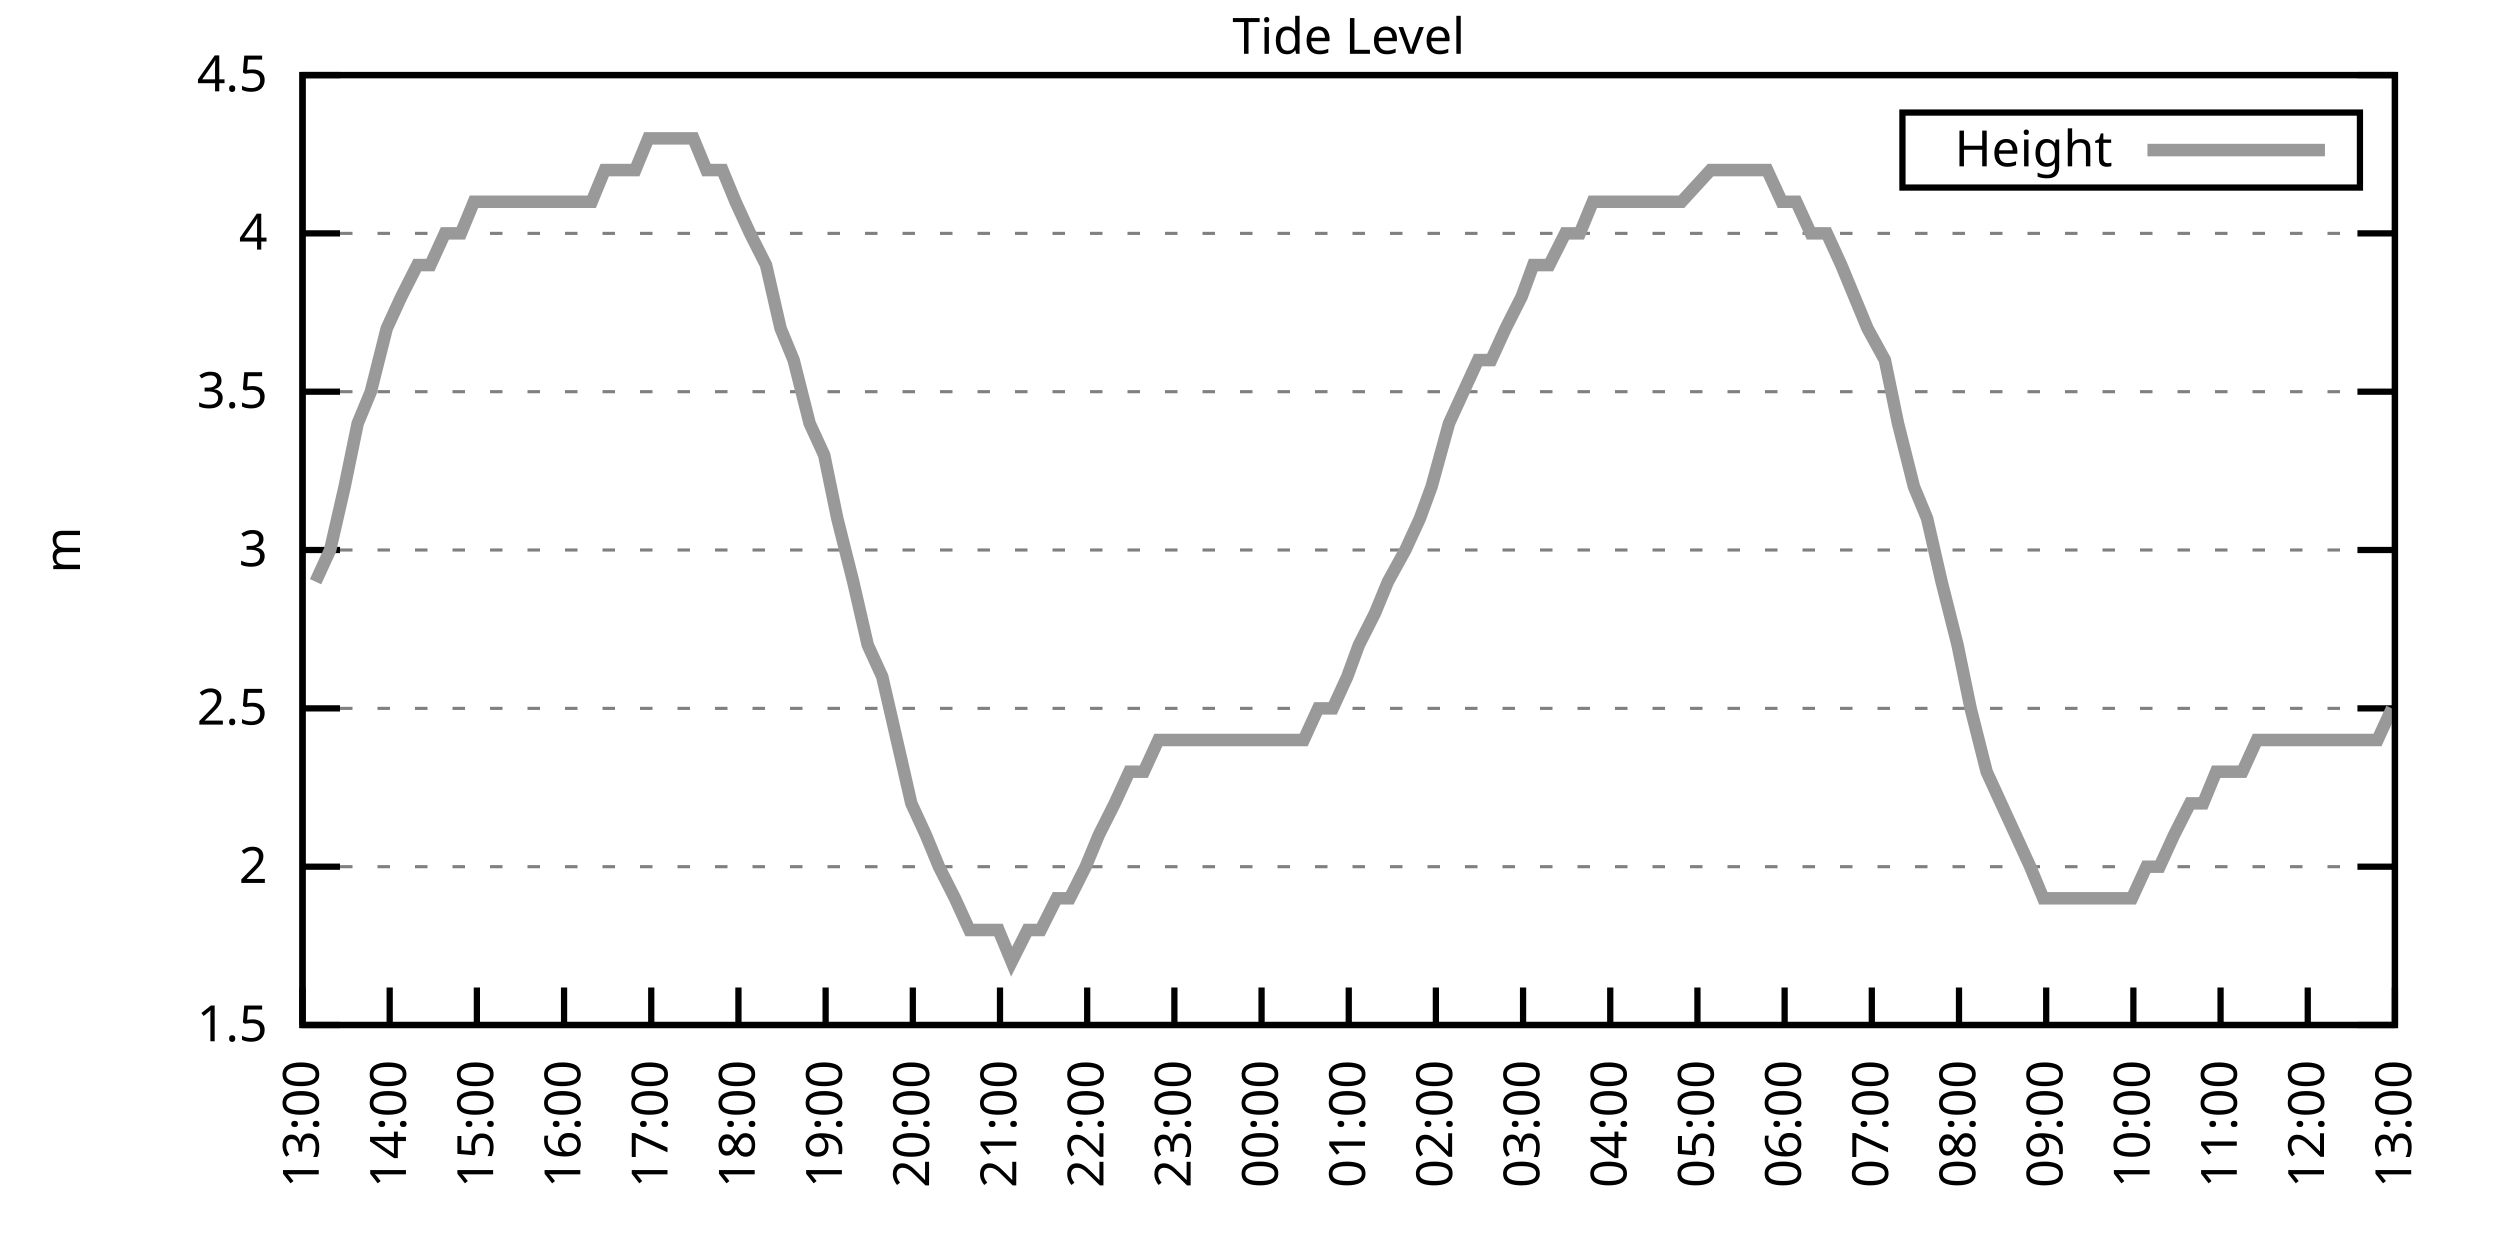
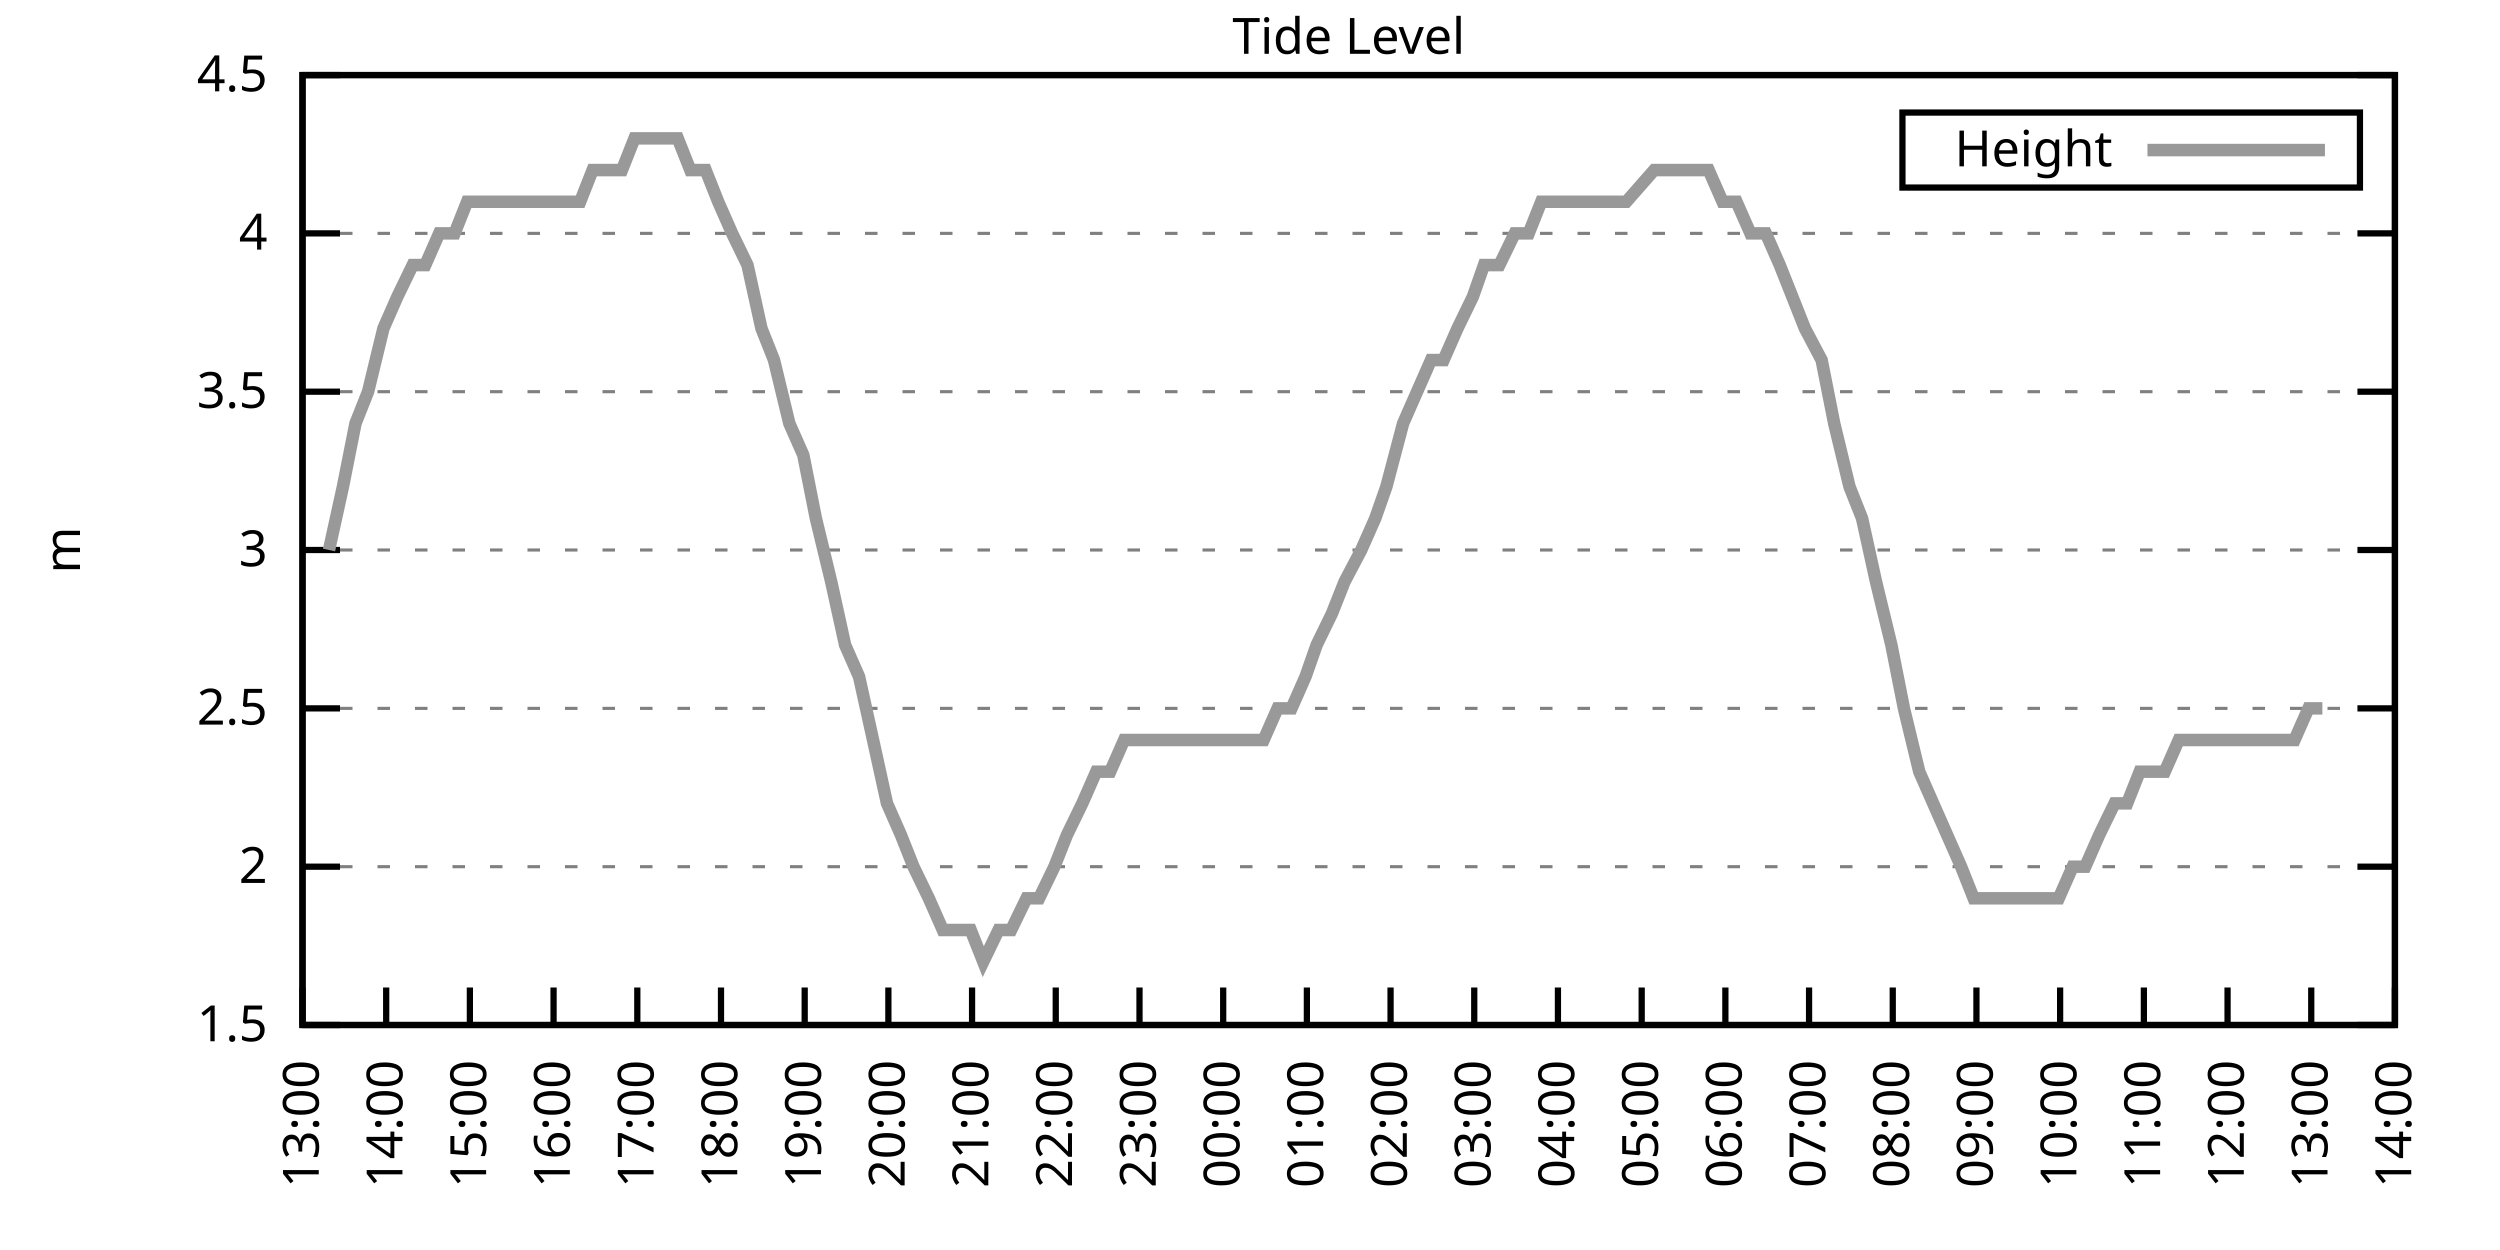
<svg xmlns="http://www.w3.org/2000/svg" xmlns:xlink="http://www.w3.org/1999/xlink" width="400" height="200" viewBox="0 0 400 200">
  <g id="gnuplot_canvas">
    <rect x="0" y="0" width="400" height="200" fill="none" />
    <defs>
      <circle id="gpDot" r="0.5" stroke-width="0.5" stroke="currentColor" />
      <path id="gpPt0" stroke-width="0.333" stroke="currentColor" d="M-1,0 h2 M0,-1 v2" />
      <path id="gpPt1" stroke-width="0.333" stroke="currentColor" d="M-1,-1 L1,1 M1,-1 L-1,1" />
      <path id="gpPt2" stroke-width="0.333" stroke="currentColor" d="M-1,0 L1,0 M0,-1 L0,1 M-1,-1 L1,1 M-1,1 L1,-1" />
      <rect id="gpPt3" stroke-width="0.333" stroke="currentColor" x="-1" y="-1" width="2" height="2" />
      <rect id="gpPt4" stroke-width="0.333" stroke="currentColor" fill="currentColor" x="-1" y="-1" width="2" height="2" />
      <circle id="gpPt5" stroke-width="0.333" stroke="currentColor" cx="0" cy="0" r="1" />
      <use xlink:href="#gpPt5" id="gpPt6" fill="currentColor" stroke="none" />
      <path id="gpPt7" stroke-width="0.333" stroke="currentColor" d="M0,-1.33 L-1.33,0.67 L1.33,0.67 z" />
      <use xlink:href="#gpPt7" id="gpPt8" fill="currentColor" stroke="none" />
      <use xlink:href="#gpPt7" id="gpPt9" stroke="currentColor" transform="rotate(180)" />
      <use xlink:href="#gpPt9" id="gpPt10" fill="currentColor" stroke="none" />
      <use xlink:href="#gpPt3" id="gpPt11" stroke="currentColor" transform="rotate(45)" />
      <use xlink:href="#gpPt11" id="gpPt12" fill="currentColor" stroke="none" />
      <path id="gpPt13" stroke-width="0.333" stroke="currentColor" d="M0,1.330 L1.265,0.411 L0.782,-1.067 L-0.782,-1.076 L-1.265,0.411 z" />
      <use xlink:href="#gpPt13" id="gpPt14" fill="currentColor" stroke="none" />
      <filter id="textbox" filterUnits="objectBoundingBox" x="0" y="0" height="1" width="1">
        <feFlood flood-color="white" flood-opacity="1" result="bgnd" />
        <feComposite in="SourceGraphic" in2="bgnd" operator="atop" />
      </filter>
      <filter id="greybox" filterUnits="objectBoundingBox" x="0" y="0" height="1" width="1">
        <feFlood flood-color="lightgrey" flood-opacity="1" result="grey" />
        <feComposite in="SourceGraphic" in2="grey" operator="atop" />
      </filter>
    </defs>
    <g fill="none" color="white" stroke="currentColor" stroke-width="1.00" stroke-linecap="butt" stroke-linejoin="miter">
</g>
    <g fill="none" color="black" stroke="currentColor" stroke-width="1.00" stroke-linecap="butt" stroke-linejoin="miter">
      <g stroke="none" shape-rendering="crispEdges">
        <polygon fill="rgb(255, 255, 255)" points="48.40,164.00 383.18,164.00 383.18,12.02 48.40,12.02 " />
      </g>
    </g>
    <g fill="none" color="black" stroke="currentColor" stroke-width="1.00" stroke-linecap="butt" stroke-linejoin="miter">
</g>
    <g fill="none" color="black" stroke="black" stroke-width="0.50" stroke-linecap="butt" stroke-linejoin="miter">
</g>
    <g fill="none" color="gray" stroke="currentColor" stroke-width="0.50" stroke-linecap="butt" stroke-linejoin="miter">
      <path stroke="gray" stroke-dasharray="2,4" class="gridline" d="M48.40,164.00 L383.19,164.00  " />
    </g>
    <g fill="none" color="gray" stroke="gray" stroke-width="1.00" stroke-linecap="butt" stroke-linejoin="miter">
</g>
    <g fill="none" color="black" stroke="currentColor" stroke-width="1.00" stroke-linecap="butt" stroke-linejoin="miter">
      <path stroke="black" d="M48.40,164.00 L54.40,164.00 M383.19,164.00 L377.19,164.00  " />
      <g transform="translate(42.80,166.60)" stroke="none" fill="black" font-family="Sans" font-size="8.00" text-anchor="end">
        <text>
          <tspan font-family="Sans"> 1.5</tspan>
        </text>
      </g>
    </g>
    <g fill="none" color="black" stroke="currentColor" stroke-width="1.00" stroke-linecap="butt" stroke-linejoin="miter">
</g>
    <g fill="none" color="black" stroke="black" stroke-width="0.50" stroke-linecap="butt" stroke-linejoin="miter">
</g>
    <g fill="none" color="gray" stroke="currentColor" stroke-width="0.50" stroke-linecap="butt" stroke-linejoin="miter">
      <path stroke="gray" stroke-dasharray="2,4" class="gridline" d="M48.40,138.67 L383.19,138.67  " />
    </g>
    <g fill="none" color="gray" stroke="gray" stroke-width="1.00" stroke-linecap="butt" stroke-linejoin="miter">
</g>
    <g fill="none" color="black" stroke="currentColor" stroke-width="1.00" stroke-linecap="butt" stroke-linejoin="miter">
      <path stroke="black" d="M48.40,138.67 L54.40,138.67 M383.19,138.67 L377.19,138.67  " />
      <g transform="translate(42.80,141.27)" stroke="none" fill="black" font-family="Sans" font-size="8.00" text-anchor="end">
        <text>
          <tspan font-family="Sans"> 2</tspan>
        </text>
      </g>
    </g>
    <g fill="none" color="black" stroke="currentColor" stroke-width="1.00" stroke-linecap="butt" stroke-linejoin="miter">
</g>
    <g fill="none" color="black" stroke="black" stroke-width="0.50" stroke-linecap="butt" stroke-linejoin="miter">
</g>
    <g fill="none" color="gray" stroke="currentColor" stroke-width="0.50" stroke-linecap="butt" stroke-linejoin="miter">
      <path stroke="gray" stroke-dasharray="2,4" class="gridline" d="M48.40,113.34 L383.19,113.34  " />
    </g>
    <g fill="none" color="gray" stroke="gray" stroke-width="1.00" stroke-linecap="butt" stroke-linejoin="miter">
</g>
    <g fill="none" color="black" stroke="currentColor" stroke-width="1.00" stroke-linecap="butt" stroke-linejoin="miter">
      <path stroke="black" d="M48.40,113.34 L54.40,113.34 M383.19,113.34 L377.19,113.34  " />
      <g transform="translate(42.80,115.94)" stroke="none" fill="black" font-family="Sans" font-size="8.00" text-anchor="end">
        <text>
          <tspan font-family="Sans"> 2.5</tspan>
        </text>
      </g>
    </g>
    <g fill="none" color="black" stroke="currentColor" stroke-width="1.00" stroke-linecap="butt" stroke-linejoin="miter">
</g>
    <g fill="none" color="black" stroke="black" stroke-width="0.50" stroke-linecap="butt" stroke-linejoin="miter">
</g>
    <g fill="none" color="gray" stroke="currentColor" stroke-width="0.50" stroke-linecap="butt" stroke-linejoin="miter">
      <path stroke="gray" stroke-dasharray="2,4" class="gridline" d="M48.40,88.00 L383.19,88.00  " />
    </g>
    <g fill="none" color="gray" stroke="gray" stroke-width="1.00" stroke-linecap="butt" stroke-linejoin="miter">
</g>
    <g fill="none" color="black" stroke="currentColor" stroke-width="1.00" stroke-linecap="butt" stroke-linejoin="miter">
      <path stroke="black" d="M48.40,88.00 L54.40,88.00 M383.19,88.00 L377.19,88.00  " />
      <g transform="translate(42.80,90.60)" stroke="none" fill="black" font-family="Sans" font-size="8.00" text-anchor="end">
        <text>
          <tspan font-family="Sans"> 3</tspan>
        </text>
      </g>
    </g>
    <g fill="none" color="black" stroke="currentColor" stroke-width="1.00" stroke-linecap="butt" stroke-linejoin="miter">
</g>
    <g fill="none" color="black" stroke="black" stroke-width="0.50" stroke-linecap="butt" stroke-linejoin="miter">
</g>
    <g fill="none" color="gray" stroke="currentColor" stroke-width="0.50" stroke-linecap="butt" stroke-linejoin="miter">
      <path stroke="gray" stroke-dasharray="2,4" class="gridline" d="M48.40,62.67 L383.19,62.67  " />
    </g>
    <g fill="none" color="gray" stroke="gray" stroke-width="1.00" stroke-linecap="butt" stroke-linejoin="miter">
</g>
    <g fill="none" color="black" stroke="currentColor" stroke-width="1.00" stroke-linecap="butt" stroke-linejoin="miter">
      <path stroke="black" d="M48.40,62.67 L54.40,62.67 M383.19,62.67 L377.19,62.67  " />
      <g transform="translate(42.80,65.27)" stroke="none" fill="black" font-family="Sans" font-size="8.00" text-anchor="end">
        <text>
          <tspan font-family="Sans"> 3.5</tspan>
        </text>
      </g>
    </g>
    <g fill="none" color="black" stroke="currentColor" stroke-width="1.00" stroke-linecap="butt" stroke-linejoin="miter">
</g>
    <g fill="none" color="black" stroke="black" stroke-width="0.50" stroke-linecap="butt" stroke-linejoin="miter">
</g>
    <g fill="none" color="gray" stroke="currentColor" stroke-width="0.50" stroke-linecap="butt" stroke-linejoin="miter">
      <path stroke="gray" stroke-dasharray="2,4" class="gridline" d="M48.40,37.34 L383.19,37.34  " />
    </g>
    <g fill="none" color="gray" stroke="gray" stroke-width="1.00" stroke-linecap="butt" stroke-linejoin="miter">
</g>
    <g fill="none" color="black" stroke="currentColor" stroke-width="1.00" stroke-linecap="butt" stroke-linejoin="miter">
      <path stroke="black" d="M48.40,37.34 L54.40,37.34 M383.19,37.34 L377.19,37.34  " />
      <g transform="translate(42.80,39.94)" stroke="none" fill="black" font-family="Sans" font-size="8.00" text-anchor="end">
        <text>
          <tspan font-family="Sans"> 4</tspan>
        </text>
      </g>
    </g>
    <g fill="none" color="black" stroke="currentColor" stroke-width="1.00" stroke-linecap="butt" stroke-linejoin="miter">
</g>
    <g fill="none" color="black" stroke="black" stroke-width="0.50" stroke-linecap="butt" stroke-linejoin="miter">
</g>
    <g fill="none" color="gray" stroke="currentColor" stroke-width="0.50" stroke-linecap="butt" stroke-linejoin="miter">
      <path stroke="gray" stroke-dasharray="2,4" class="gridline" d="M48.40,12.01 L383.19,12.01  " />
    </g>
    <g fill="none" color="gray" stroke="gray" stroke-width="1.00" stroke-linecap="butt" stroke-linejoin="miter">
</g>
    <g fill="none" color="black" stroke="currentColor" stroke-width="1.00" stroke-linecap="butt" stroke-linejoin="miter">
      <path stroke="black" d="M48.40,12.01 L54.40,12.01 M383.19,12.01 L377.19,12.01  " />
      <g transform="translate(42.80,14.61)" stroke="none" fill="black" font-family="Sans" font-size="8.00" text-anchor="end">
        <text>
          <tspan font-family="Sans"> 4.5</tspan>
        </text>
      </g>
    </g>
    <g fill="none" color="black" stroke="currentColor" stroke-width="1.00" stroke-linecap="butt" stroke-linejoin="miter">
      <path stroke="black" d="M48.40,164.00 L48.40,158.00  " />
      <g transform="translate(51.00,169.60) rotate(270.00)" stroke="none" fill="black" font-family="Sans" font-size="8.00" text-anchor="end">
        <text>
          <tspan font-family="Sans">13:00</tspan>
        </text>
      </g>
    </g>
    <g fill="none" color="black" stroke="currentColor" stroke-width="1.00" stroke-linecap="butt" stroke-linejoin="miter">
-       <path stroke="black" d="M62.35,164.00 L62.35,158.00  " />
-       <g transform="translate(64.95,169.60) rotate(270.00)" stroke="none" fill="black" font-family="Sans" font-size="8.00" text-anchor="end">
+       <path stroke="black" d="M61.79,164.00 L61.79,158.00  " />
+       <g transform="translate(64.39,169.60) rotate(270.00)" stroke="none" fill="black" font-family="Sans" font-size="8.00" text-anchor="end">
        <text>
          <tspan font-family="Sans">14:00</tspan>
        </text>
      </g>
    </g>
    <g fill="none" color="black" stroke="currentColor" stroke-width="1.00" stroke-linecap="butt" stroke-linejoin="miter">
-       <path stroke="black" d="M76.30,164.00 L76.30,158.00  " />
-       <g transform="translate(78.90,169.60) rotate(270.00)" stroke="none" fill="black" font-family="Sans" font-size="8.00" text-anchor="end">
+       <path stroke="black" d="M75.18,164.00 L75.18,158.00  " />
+       <g transform="translate(77.78,169.60) rotate(270.00)" stroke="none" fill="black" font-family="Sans" font-size="8.00" text-anchor="end">
        <text>
          <tspan font-family="Sans">15:00</tspan>
        </text>
      </g>
    </g>
    <g fill="none" color="black" stroke="currentColor" stroke-width="1.00" stroke-linecap="butt" stroke-linejoin="miter">
-       <path stroke="black" d="M90.25,164.00 L90.25,158.00  " />
-       <g transform="translate(92.85,169.60) rotate(270.00)" stroke="none" fill="black" font-family="Sans" font-size="8.00" text-anchor="end">
+       <path stroke="black" d="M88.57,164.00 L88.57,158.00  " />
+       <g transform="translate(91.17,169.60) rotate(270.00)" stroke="none" fill="black" font-family="Sans" font-size="8.00" text-anchor="end">
        <text>
          <tspan font-family="Sans">16:00</tspan>
        </text>
      </g>
    </g>
    <g fill="none" color="black" stroke="currentColor" stroke-width="1.00" stroke-linecap="butt" stroke-linejoin="miter">
-       <path stroke="black" d="M104.20,164.00 L104.20,158.00  " />
-       <g transform="translate(106.80,169.60) rotate(270.00)" stroke="none" fill="black" font-family="Sans" font-size="8.00" text-anchor="end">
+       <path stroke="black" d="M101.97,164.00 L101.97,158.00  " />
+       <g transform="translate(104.57,169.60) rotate(270.00)" stroke="none" fill="black" font-family="Sans" font-size="8.00" text-anchor="end">
        <text>
          <tspan font-family="Sans">17:00</tspan>
        </text>
      </g>
    </g>
    <g fill="none" color="black" stroke="currentColor" stroke-width="1.00" stroke-linecap="butt" stroke-linejoin="miter">
-       <path stroke="black" d="M118.15,164.00 L118.15,158.00  " />
-       <g transform="translate(120.75,169.60) rotate(270.00)" stroke="none" fill="black" font-family="Sans" font-size="8.00" text-anchor="end">
+       <path stroke="black" d="M115.36,164.00 L115.36,158.00  " />
+       <g transform="translate(117.96,169.60) rotate(270.00)" stroke="none" fill="black" font-family="Sans" font-size="8.00" text-anchor="end">
        <text>
          <tspan font-family="Sans">18:00</tspan>
        </text>
      </g>
    </g>
    <g fill="none" color="black" stroke="currentColor" stroke-width="1.00" stroke-linecap="butt" stroke-linejoin="miter">
-       <path stroke="black" d="M132.10,164.00 L132.10,158.00  " />
-       <g transform="translate(134.70,169.60) rotate(270.00)" stroke="none" fill="black" font-family="Sans" font-size="8.00" text-anchor="end">
+       <path stroke="black" d="M128.75,164.00 L128.75,158.00  " />
+       <g transform="translate(131.35,169.60) rotate(270.00)" stroke="none" fill="black" font-family="Sans" font-size="8.00" text-anchor="end">
        <text>
          <tspan font-family="Sans">19:00</tspan>
        </text>
      </g>
    </g>
    <g fill="none" color="black" stroke="currentColor" stroke-width="1.00" stroke-linecap="butt" stroke-linejoin="miter">
-       <path stroke="black" d="M146.05,164.00 L146.05,158.00  " />
-       <g transform="translate(148.65,169.60) rotate(270.00)" stroke="none" fill="black" font-family="Sans" font-size="8.00" text-anchor="end">
+       <path stroke="black" d="M142.14,164.00 L142.14,158.00  " />
+       <g transform="translate(144.74,169.60) rotate(270.00)" stroke="none" fill="black" font-family="Sans" font-size="8.00" text-anchor="end">
        <text>
          <tspan font-family="Sans">20:00</tspan>
        </text>
      </g>
    </g>
    <g fill="none" color="black" stroke="currentColor" stroke-width="1.00" stroke-linecap="butt" stroke-linejoin="miter">
-       <path stroke="black" d="M160.00,164.00 L160.00,158.00  " />
-       <g transform="translate(162.60,169.60) rotate(270.00)" stroke="none" fill="black" font-family="Sans" font-size="8.00" text-anchor="end">
+       <path stroke="black" d="M155.53,164.00 L155.53,158.00  " />
+       <g transform="translate(158.13,169.60) rotate(270.00)" stroke="none" fill="black" font-family="Sans" font-size="8.00" text-anchor="end">
        <text>
          <tspan font-family="Sans">21:00</tspan>
        </text>
      </g>
    </g>
    <g fill="none" color="black" stroke="currentColor" stroke-width="1.00" stroke-linecap="butt" stroke-linejoin="miter">
-       <path stroke="black" d="M173.95,164.00 L173.95,158.00  " />
-       <g transform="translate(176.55,169.60) rotate(270.00)" stroke="none" fill="black" font-family="Sans" font-size="8.00" text-anchor="end">
+       <path stroke="black" d="M168.92,164.00 L168.92,158.00  " />
+       <g transform="translate(171.52,169.60) rotate(270.00)" stroke="none" fill="black" font-family="Sans" font-size="8.00" text-anchor="end">
        <text>
          <tspan font-family="Sans">22:00</tspan>
        </text>
      </g>
    </g>
    <g fill="none" color="black" stroke="currentColor" stroke-width="1.00" stroke-linecap="butt" stroke-linejoin="miter">
-       <path stroke="black" d="M187.90,164.00 L187.90,158.00  " />
-       <g transform="translate(190.50,169.60) rotate(270.00)" stroke="none" fill="black" font-family="Sans" font-size="8.00" text-anchor="end">
+       <path stroke="black" d="M182.32,164.00 L182.32,158.00  " />
+       <g transform="translate(184.92,169.60) rotate(270.00)" stroke="none" fill="black" font-family="Sans" font-size="8.00" text-anchor="end">
        <text>
          <tspan font-family="Sans">23:00</tspan>
        </text>
      </g>
    </g>
    <g fill="none" color="black" stroke="currentColor" stroke-width="1.00" stroke-linecap="butt" stroke-linejoin="miter">
-       <path stroke="black" d="M201.85,164.00 L201.85,158.00  " />
-       <g transform="translate(204.45,169.60) rotate(270.00)" stroke="none" fill="black" font-family="Sans" font-size="8.00" text-anchor="end">
+       <path stroke="black" d="M195.71,164.00 L195.71,158.00  " />
+       <g transform="translate(198.31,169.60) rotate(270.00)" stroke="none" fill="black" font-family="Sans" font-size="8.00" text-anchor="end">
        <text>
          <tspan font-family="Sans">00:00</tspan>
        </text>
      </g>
    </g>
    <g fill="none" color="black" stroke="currentColor" stroke-width="1.00" stroke-linecap="butt" stroke-linejoin="miter">
-       <path stroke="black" d="M215.80,164.00 L215.80,158.00  " />
-       <g transform="translate(218.40,169.60) rotate(270.00)" stroke="none" fill="black" font-family="Sans" font-size="8.00" text-anchor="end">
+       <path stroke="black" d="M209.10,164.00 L209.10,158.00  " />
+       <g transform="translate(211.70,169.60) rotate(270.00)" stroke="none" fill="black" font-family="Sans" font-size="8.00" text-anchor="end">
        <text>
          <tspan font-family="Sans">01:00</tspan>
        </text>
      </g>
    </g>
    <g fill="none" color="black" stroke="currentColor" stroke-width="1.00" stroke-linecap="butt" stroke-linejoin="miter">
-       <path stroke="black" d="M229.74,164.00 L229.74,158.00  " />
-       <g transform="translate(232.34,169.60) rotate(270.00)" stroke="none" fill="black" font-family="Sans" font-size="8.00" text-anchor="end">
+       <path stroke="black" d="M222.49,164.00 L222.49,158.00  " />
+       <g transform="translate(225.09,169.60) rotate(270.00)" stroke="none" fill="black" font-family="Sans" font-size="8.00" text-anchor="end">
        <text>
          <tspan font-family="Sans">02:00</tspan>
        </text>
      </g>
    </g>
    <g fill="none" color="black" stroke="currentColor" stroke-width="1.00" stroke-linecap="butt" stroke-linejoin="miter">
-       <path stroke="black" d="M243.69,164.00 L243.69,158.00  " />
-       <g transform="translate(246.29,169.60) rotate(270.00)" stroke="none" fill="black" font-family="Sans" font-size="8.00" text-anchor="end">
+       <path stroke="black" d="M235.88,164.00 L235.88,158.00  " />
+       <g transform="translate(238.48,169.60) rotate(270.00)" stroke="none" fill="black" font-family="Sans" font-size="8.00" text-anchor="end">
        <text>
          <tspan font-family="Sans">03:00</tspan>
        </text>
      </g>
    </g>
    <g fill="none" color="black" stroke="currentColor" stroke-width="1.00" stroke-linecap="butt" stroke-linejoin="miter">
-       <path stroke="black" d="M257.64,164.00 L257.64,158.00  " />
-       <g transform="translate(260.24,169.60) rotate(270.00)" stroke="none" fill="black" font-family="Sans" font-size="8.00" text-anchor="end">
+       <path stroke="black" d="M249.27,164.00 L249.27,158.00  " />
+       <g transform="translate(251.87,169.60) rotate(270.00)" stroke="none" fill="black" font-family="Sans" font-size="8.00" text-anchor="end">
        <text>
          <tspan font-family="Sans">04:00</tspan>
        </text>
      </g>
    </g>
    <g fill="none" color="black" stroke="currentColor" stroke-width="1.00" stroke-linecap="butt" stroke-linejoin="miter">
-       <path stroke="black" d="M271.59,164.00 L271.59,158.00  " />
-       <g transform="translate(274.19,169.60) rotate(270.00)" stroke="none" fill="black" font-family="Sans" font-size="8.00" text-anchor="end">
+       <path stroke="black" d="M262.67,164.00 L262.67,158.00  " />
+       <g transform="translate(265.27,169.60) rotate(270.00)" stroke="none" fill="black" font-family="Sans" font-size="8.00" text-anchor="end">
        <text>
          <tspan font-family="Sans">05:00</tspan>
        </text>
      </g>
    </g>
    <g fill="none" color="black" stroke="currentColor" stroke-width="1.00" stroke-linecap="butt" stroke-linejoin="miter">
-       <path stroke="black" d="M285.54,164.00 L285.54,158.00  " />
-       <g transform="translate(288.14,169.60) rotate(270.00)" stroke="none" fill="black" font-family="Sans" font-size="8.00" text-anchor="end">
+       <path stroke="black" d="M276.06,164.00 L276.06,158.00  " />
+       <g transform="translate(278.66,169.60) rotate(270.00)" stroke="none" fill="black" font-family="Sans" font-size="8.00" text-anchor="end">
        <text>
          <tspan font-family="Sans">06:00</tspan>
        </text>
      </g>
    </g>
    <g fill="none" color="black" stroke="currentColor" stroke-width="1.00" stroke-linecap="butt" stroke-linejoin="miter">
-       <path stroke="black" d="M299.49,164.00 L299.49,158.00  " />
-       <g transform="translate(302.09,169.60) rotate(270.00)" stroke="none" fill="black" font-family="Sans" font-size="8.00" text-anchor="end">
+       <path stroke="black" d="M289.45,164.00 L289.45,158.00  " />
+       <g transform="translate(292.05,169.60) rotate(270.00)" stroke="none" fill="black" font-family="Sans" font-size="8.00" text-anchor="end">
        <text>
          <tspan font-family="Sans">07:00</tspan>
        </text>
      </g>
    </g>
    <g fill="none" color="black" stroke="currentColor" stroke-width="1.00" stroke-linecap="butt" stroke-linejoin="miter">
-       <path stroke="black" d="M313.44,164.00 L313.44,158.00  " />
-       <g transform="translate(316.04,169.60) rotate(270.00)" stroke="none" fill="black" font-family="Sans" font-size="8.00" text-anchor="end">
+       <path stroke="black" d="M302.84,164.00 L302.84,158.00  " />
+       <g transform="translate(305.44,169.60) rotate(270.00)" stroke="none" fill="black" font-family="Sans" font-size="8.00" text-anchor="end">
        <text>
          <tspan font-family="Sans">08:00</tspan>
        </text>
      </g>
    </g>
    <g fill="none" color="black" stroke="currentColor" stroke-width="1.00" stroke-linecap="butt" stroke-linejoin="miter">
-       <path stroke="black" d="M327.39,164.00 L327.39,158.00  " />
-       <g transform="translate(329.99,169.60) rotate(270.00)" stroke="none" fill="black" font-family="Sans" font-size="8.00" text-anchor="end">
+       <path stroke="black" d="M316.23,164.00 L316.23,158.00  " />
+       <g transform="translate(318.83,169.60) rotate(270.00)" stroke="none" fill="black" font-family="Sans" font-size="8.00" text-anchor="end">
        <text>
          <tspan font-family="Sans">09:00</tspan>
        </text>
      </g>
    </g>
    <g fill="none" color="black" stroke="currentColor" stroke-width="1.00" stroke-linecap="butt" stroke-linejoin="miter">
-       <path stroke="black" d="M341.34,164.00 L341.34,158.00  " />
-       <g transform="translate(343.94,169.60) rotate(270.00)" stroke="none" fill="black" font-family="Sans" font-size="8.00" text-anchor="end">
+       <path stroke="black" d="M329.62,164.00 L329.62,158.00  " />
+       <g transform="translate(332.22,169.60) rotate(270.00)" stroke="none" fill="black" font-family="Sans" font-size="8.00" text-anchor="end">
        <text>
          <tspan font-family="Sans">10:00</tspan>
        </text>
      </g>
    </g>
    <g fill="none" color="black" stroke="currentColor" stroke-width="1.00" stroke-linecap="butt" stroke-linejoin="miter">
-       <path stroke="black" d="M355.29,164.00 L355.29,158.00  " />
-       <g transform="translate(357.89,169.60) rotate(270.00)" stroke="none" fill="black" font-family="Sans" font-size="8.00" text-anchor="end">
+       <path stroke="black" d="M343.02,164.00 L343.02,158.00  " />
+       <g transform="translate(345.62,169.60) rotate(270.00)" stroke="none" fill="black" font-family="Sans" font-size="8.00" text-anchor="end">
        <text>
          <tspan font-family="Sans">11:00</tspan>
        </text>
      </g>
    </g>
    <g fill="none" color="black" stroke="currentColor" stroke-width="1.00" stroke-linecap="butt" stroke-linejoin="miter">
-       <path stroke="black" d="M369.24,164.00 L369.24,158.00  " />
-       <g transform="translate(371.84,169.60) rotate(270.00)" stroke="none" fill="black" font-family="Sans" font-size="8.00" text-anchor="end">
+       <path stroke="black" d="M356.41,164.00 L356.41,158.00  " />
+       <g transform="translate(359.01,169.60) rotate(270.00)" stroke="none" fill="black" font-family="Sans" font-size="8.00" text-anchor="end">
        <text>
          <tspan font-family="Sans">12:00</tspan>
+         </text>
+       </g>
+     </g>
+     <g fill="none" color="black" stroke="currentColor" stroke-width="1.00" stroke-linecap="butt" stroke-linejoin="miter">
+       <path stroke="black" d="M369.80,164.00 L369.80,158.00  " />
+       <g transform="translate(372.40,169.60) rotate(270.00)" stroke="none" fill="black" font-family="Sans" font-size="8.00" text-anchor="end">
+         <text>
+           <tspan font-family="Sans">13:00</tspan>
        </text>
      </g>
    </g>
    <g fill="none" color="black" stroke="currentColor" stroke-width="1.00" stroke-linecap="butt" stroke-linejoin="miter">
      <path stroke="black" d="M383.19,164.00 L383.19,158.00  " />
      <g transform="translate(385.79,169.60) rotate(270.00)" stroke="none" fill="black" font-family="Sans" font-size="8.00" text-anchor="end">
        <text>
-           <tspan font-family="Sans">13:00</tspan>
+           <tspan font-family="Sans">14:00</tspan>
        </text>
      </g>
    </g>
    <g fill="none" color="black" stroke="currentColor" stroke-width="1.00" stroke-linecap="butt" stroke-linejoin="miter">
</g>
    <g fill="none" color="black" stroke="currentColor" stroke-width="1.00" stroke-linecap="butt" stroke-linejoin="miter">
      <path stroke="black" d="M48.40,12.01 L48.40,164.00 L383.19,164.00 L383.19,12.01 L48.40,12.01 Z  " />
    </g>
    <g fill="none" color="black" stroke="currentColor" stroke-width="1.00" stroke-linecap="butt" stroke-linejoin="miter">
</g>
    <g fill="none" color="black" stroke="currentColor" stroke-width="1.00" stroke-linecap="butt" stroke-linejoin="miter">
      <path stroke="black" d="M304.39,30.01 L304.39,18.01 L377.59,18.01 L377.59,30.01 L304.39,30.01 Z  " />
    </g>
    <g id="Tide_level_plot_1">
      <g fill="none" color="white" stroke="black" stroke-width="2.00" stroke-linecap="butt" stroke-linejoin="miter">
</g>
      <g fill="none" color="black" stroke="currentColor" stroke-width="2.00" stroke-linecap="butt" stroke-linejoin="miter">
        <g transform="translate(337.99,26.61)" stroke="none" fill="black" font-family="Sans" font-size="8.00" text-anchor="end">
          <text>
            <tspan font-family="Sans">Height</tspan>
          </text>
        </g>
      </g>
      <g fill="none" color="black" stroke="currentColor" stroke-width="2.00" stroke-linecap="butt" stroke-linejoin="miter">
-         <path stroke="rgb(153, 153, 153)" d="M343.59,24.01 L371.99,24.01 M50.49,93.07 L52.82,88.00 L55.14,77.87 L57.23,67.74 L59.33,62.67 L61.88,52.54   L64.21,47.47 L66.77,42.41 L68.86,42.41 L71.18,37.34 L73.74,37.34 L75.83,32.28 L78.39,32.28 L80.48,32.28   L83.04,32.28 L85.13,32.28 L87.46,32.28 L90.02,32.28 L92.11,32.28 L94.67,32.28 L96.76,27.21 L99.08,27.21   L101.64,27.21 L103.73,22.14 L106.06,22.14 L108.62,22.14 L110.94,22.14 L113.03,27.21 L115.59,27.21 L117.68,32.28   L120.01,37.34 L122.57,42.41 L124.89,52.54 L126.98,57.61 L129.54,67.74 L131.87,72.81 L133.96,82.94 L136.51,93.07   L138.84,103.20 L141.16,108.27 L143.49,118.40 L145.81,128.54 L148.14,133.60 L150.23,138.67 L152.79,143.73 L155.11,148.80   L157.21,148.80 L159.76,148.80 L161.86,153.87 L164.41,148.80 L166.51,148.80 L169.06,143.73 L171.16,143.73 L173.71,138.67   L175.81,133.60 L178.36,128.54 L180.69,123.47 L183.01,123.47 L185.34,118.40 L187.66,118.40 L189.99,118.40 L192.31,118.40   L194.41,118.40 L196.96,118.40 L199.06,118.40 L201.61,118.40 L203.71,118.40 L206.26,118.40 L208.59,118.40 L210.91,113.34   L213.24,113.34 L215.56,108.27 L217.42,103.20 L219.98,98.14 L222.07,93.07 L224.86,88.00 L227.19,82.94 L229.05,77.87   L231.84,67.74 L234.16,62.67 L236.49,57.61 L238.58,57.61 L240.90,52.54 L243.46,47.47 L245.32,42.41 L247.88,42.41   L250.44,37.34 L252.76,37.34 L254.85,32.28 L257.41,32.28 L259.50,32.28 L262.06,32.28 L264.39,32.28 L266.48,32.28   L269.04,32.28 L273.69,27.21 L275.78,27.21 L278.34,27.21 L282.75,27.21 L285.08,32.28 L287.40,32.28 L289.73,37.34   L292.29,37.34 L294.61,42.41 L296.70,47.47 L298.80,52.54 L301.58,57.61 L303.68,67.74 L306.23,77.87 L308.33,82.94   L310.65,93.07 L313.21,103.20 L315.30,113.34 L317.86,123.47 L320.18,128.54 L322.51,133.60 L324.83,138.67 L326.93,143.73   L329.48,143.73 L331.81,143.73 L333.90,143.73 L336.23,143.73 L338.32,143.73 L341.11,143.73 L343.43,138.67 L345.53,138.67   L347.85,133.60 L350.41,128.54 L352.50,128.54 L354.59,123.47 L357.38,123.47 L358.78,123.47 L361.10,118.40 L363.43,118.40   L365.75,118.40 L368.08,118.40 L370.40,118.40 L372.96,118.40 L375.05,118.40 L378.08,118.40 L380.40,118.40 L382.73,113.34    " />
+         <path stroke="rgb(153, 153, 153)" d="M343.59,24.01 L371.99,24.01 M52.64,88.00 L54.87,77.87 L56.88,67.74 L58.89,62.67 L61.35,52.54 L63.58,47.47   L66.03,42.41 L68.04,42.41 L70.27,37.34 L72.73,37.34 L74.74,32.28 L77.19,32.28 L79.20,32.28 L81.66,32.28   L83.66,32.28 L85.90,32.28 L88.35,32.28 L90.36,32.28 L92.82,32.28 L94.82,27.21 L97.06,27.21 L99.51,27.21   L101.52,22.14 L103.75,22.14 L106.21,22.14 L108.44,22.14 L110.45,27.21 L112.90,27.21 L114.91,32.28 L117.14,37.34   L119.60,42.41 L121.83,52.54 L123.84,57.61 L126.29,67.74 L128.53,72.81 L130.54,82.94 L132.99,93.07 L135.22,103.20   L137.45,108.27 L139.69,118.40 L141.92,128.54 L144.15,133.60 L146.16,138.67 L148.61,143.73 L150.85,148.80 L152.85,148.80   L155.31,148.80 L157.32,153.87 L159.77,148.80 L161.78,148.80 L164.24,143.73 L166.25,143.73 L168.70,138.67 L170.71,133.60   L173.17,128.54 L175.40,123.47 L177.63,123.47 L179.86,118.40 L182.09,118.40 L184.32,118.40 L186.56,118.40 L188.57,118.40   L191.02,118.40 L193.03,118.40 L195.48,118.40 L197.49,118.40 L199.95,118.40 L202.18,118.40 L204.41,113.34 L206.64,113.34   L208.88,108.27 L210.66,103.20 L213.12,98.14 L215.13,93.07 L217.80,88.00 L220.04,82.94 L221.82,77.87 L224.50,67.74   L226.73,62.67 L228.96,57.61 L230.97,57.61 L233.20,52.54 L235.66,47.47 L237.44,42.41 L239.90,42.41 L242.36,37.34   L244.59,37.34 L246.60,32.28 L249.05,32.28 L251.06,32.28 L253.51,32.28 L255.75,32.28 L257.76,32.28 L260.21,32.28   L264.67,27.21 L266.68,27.21 L269.14,27.21 L273.38,27.21 L275.61,32.28 L277.84,32.28 L280.07,37.34 L282.53,37.34   L284.76,42.41 L286.77,47.47 L288.78,52.54 L291.46,57.61 L293.47,67.74 L295.92,77.87 L297.93,82.94 L300.16,93.07   L302.62,103.20 L304.63,113.34 L307.08,123.47 L309.31,128.54 L311.54,133.60 L313.78,138.67 L315.79,143.73 L318.24,143.73   L320.47,143.73 L322.48,143.73 L324.71,143.73 L326.72,143.73 L329.40,143.73 L331.63,138.67 L333.64,138.67 L335.87,133.60   L338.33,128.54 L340.34,128.54 L342.35,123.47 L345.02,123.47 L346.36,123.47 L348.60,118.40 L350.83,118.40 L353.06,118.40   L355.29,118.40 L357.52,118.40 L359.98,118.40 L361.99,118.40 L364.89,118.40 L367.12,118.40 L369.35,113.34 L371.58,113.34    " />
      </g>
    </g>
    <g fill="none" color="black" stroke="currentColor" stroke-width="2.00" stroke-linecap="butt" stroke-linejoin="miter">
</g>
    <g fill="none" color="black" stroke="black" stroke-width="1.00" stroke-linecap="butt" stroke-linejoin="miter">
</g>
    <g fill="none" color="black" stroke="currentColor" stroke-width="1.00" stroke-linecap="butt" stroke-linejoin="miter">
      <path stroke="black" d="M48.40,12.01 L48.40,164.00 L383.19,164.00 L383.19,12.01 L48.40,12.01 Z  " />
      <g transform="translate(12.80,88.01) rotate(270.00)" stroke="none" fill="black" font-family="Sans" font-size="8.00" text-anchor="middle">
        <text>
          <tspan font-family="Sans">m</tspan>
        </text>
      </g>
    </g>
    <g fill="none" color="black" stroke="currentColor" stroke-width="1.00" stroke-linecap="butt" stroke-linejoin="miter">
</g>
    <g fill="none" color="black" stroke="currentColor" stroke-width="1.00" stroke-linecap="butt" stroke-linejoin="miter">
      <g transform="translate(215.79,8.61)" stroke="none" fill="black" font-family="Sans" font-size="8.00" text-anchor="middle">
        <text>
          <tspan font-family="Sans">Tide Level</tspan>
        </text>
      </g>
    </g>
    <g fill="none" color="black" stroke="currentColor" stroke-width="1.00" stroke-linecap="butt" stroke-linejoin="miter">
</g>
  </g>
</svg>
